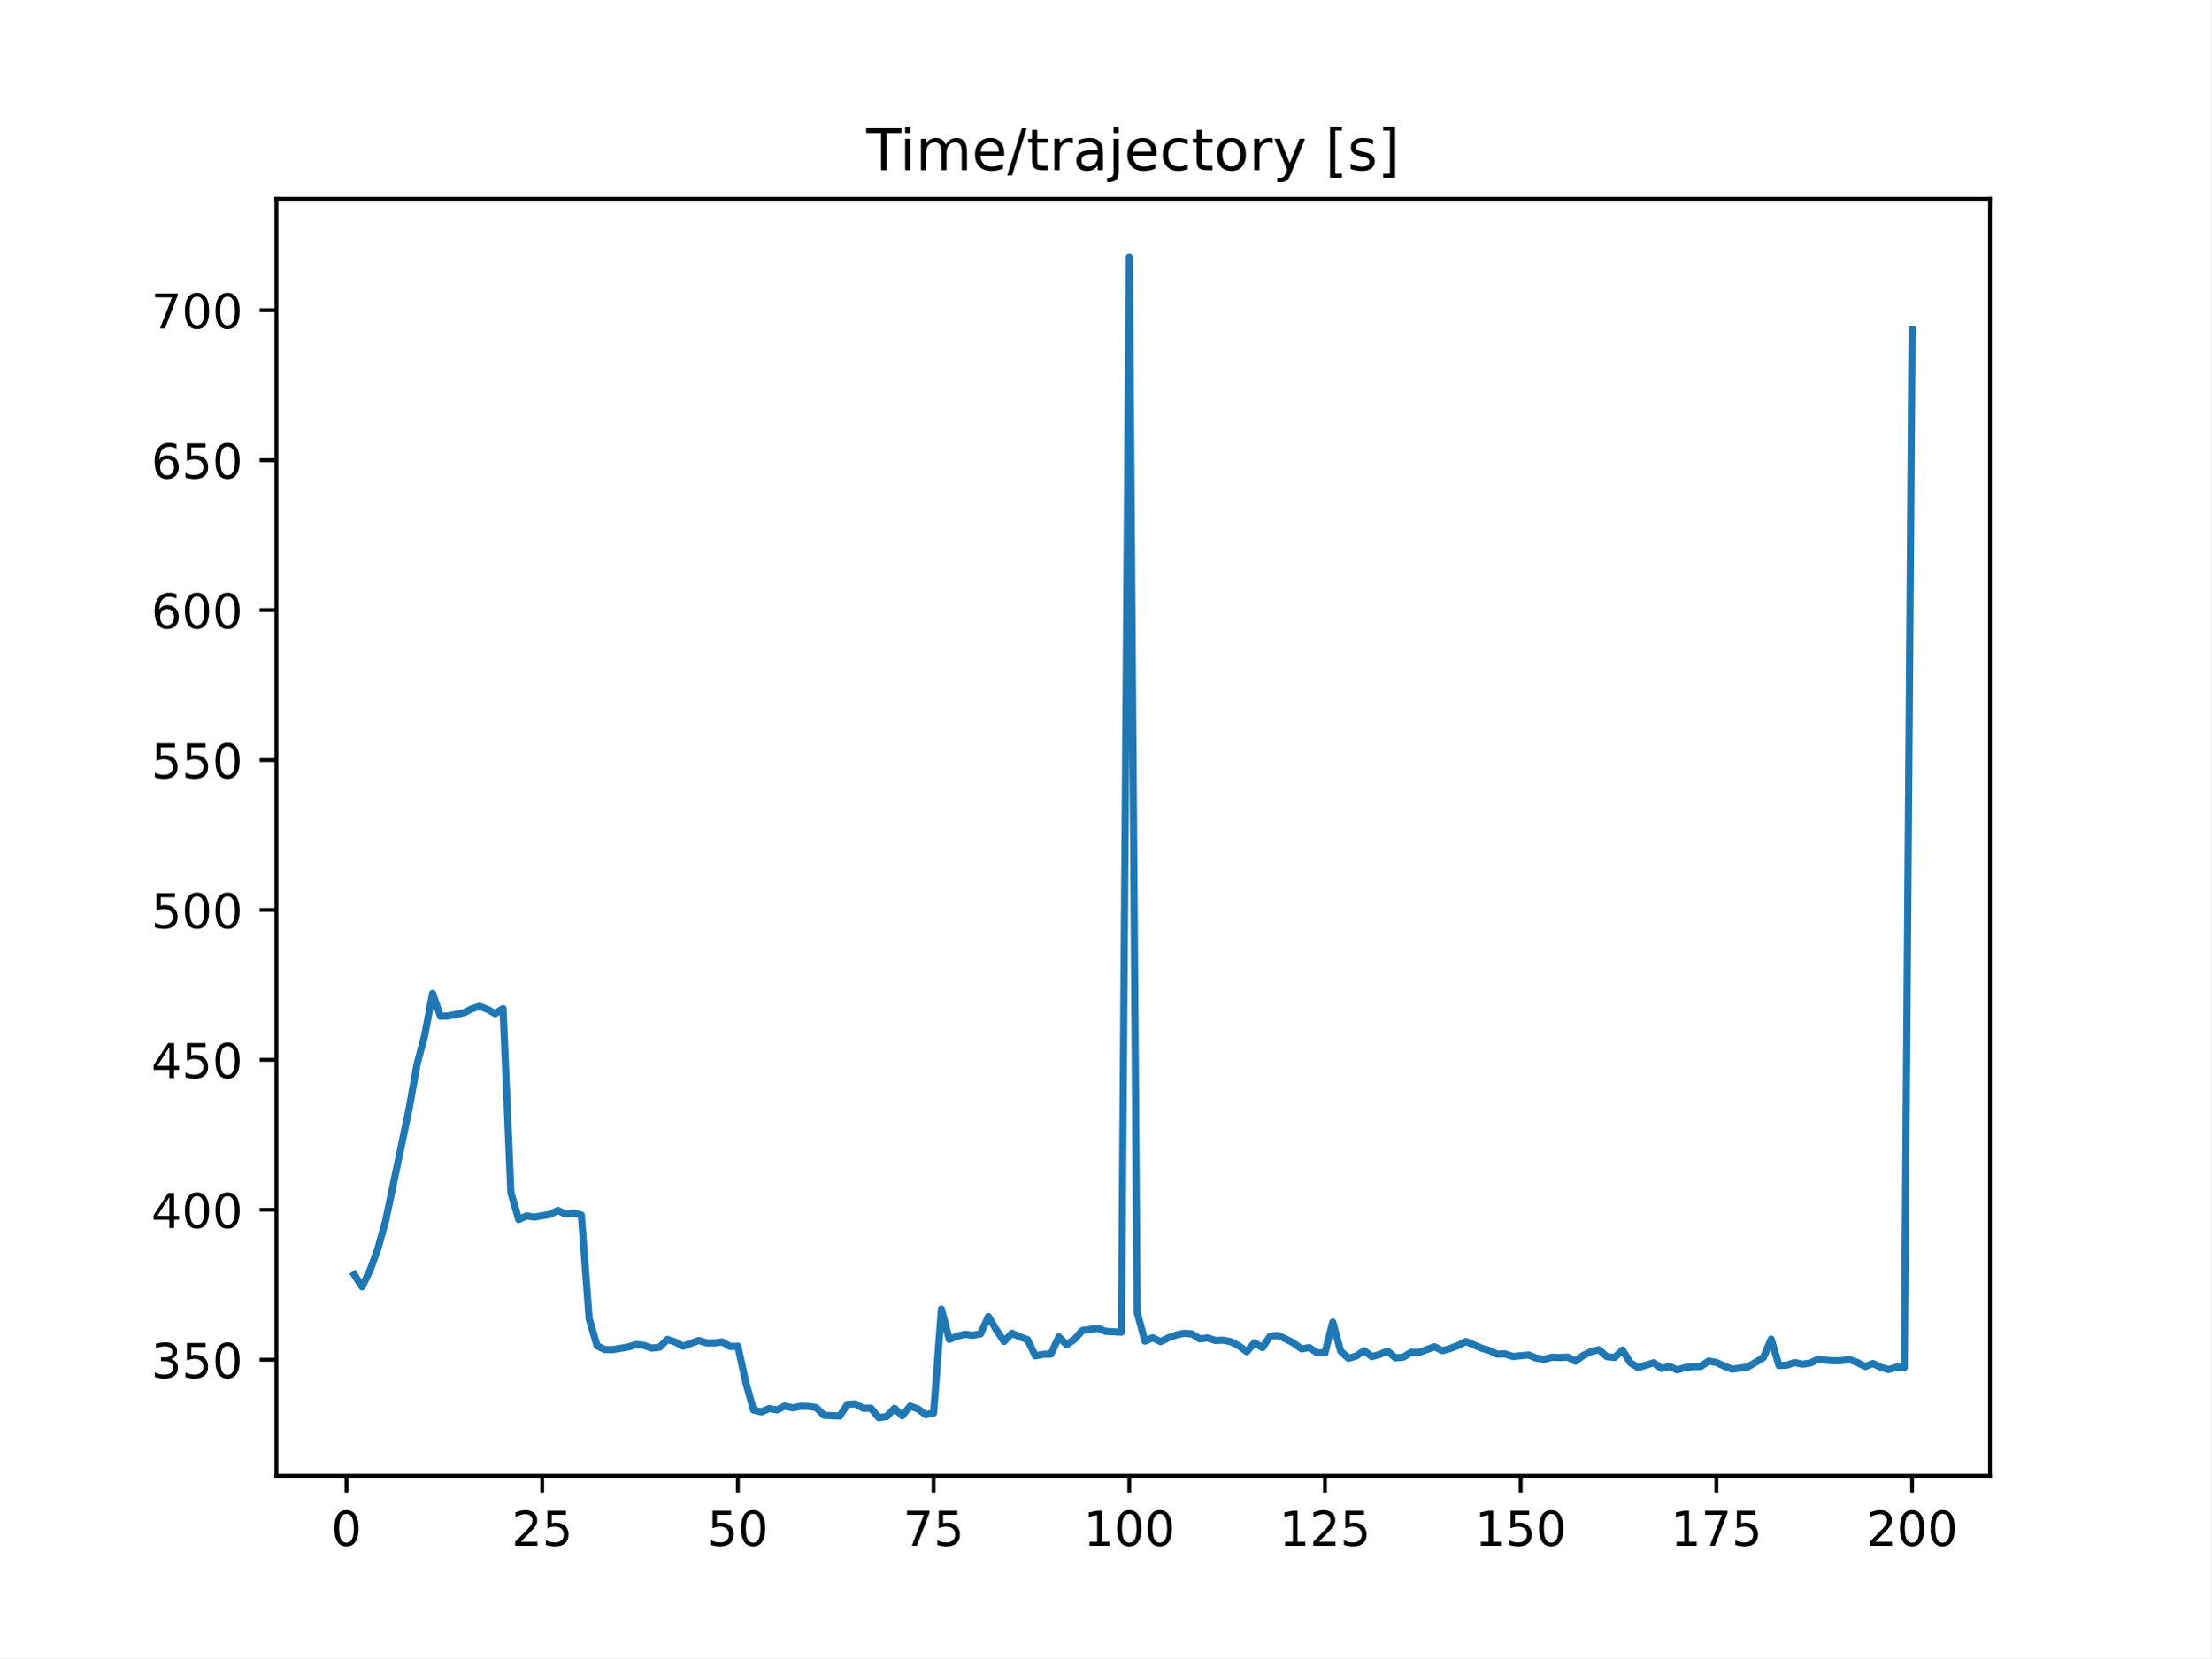
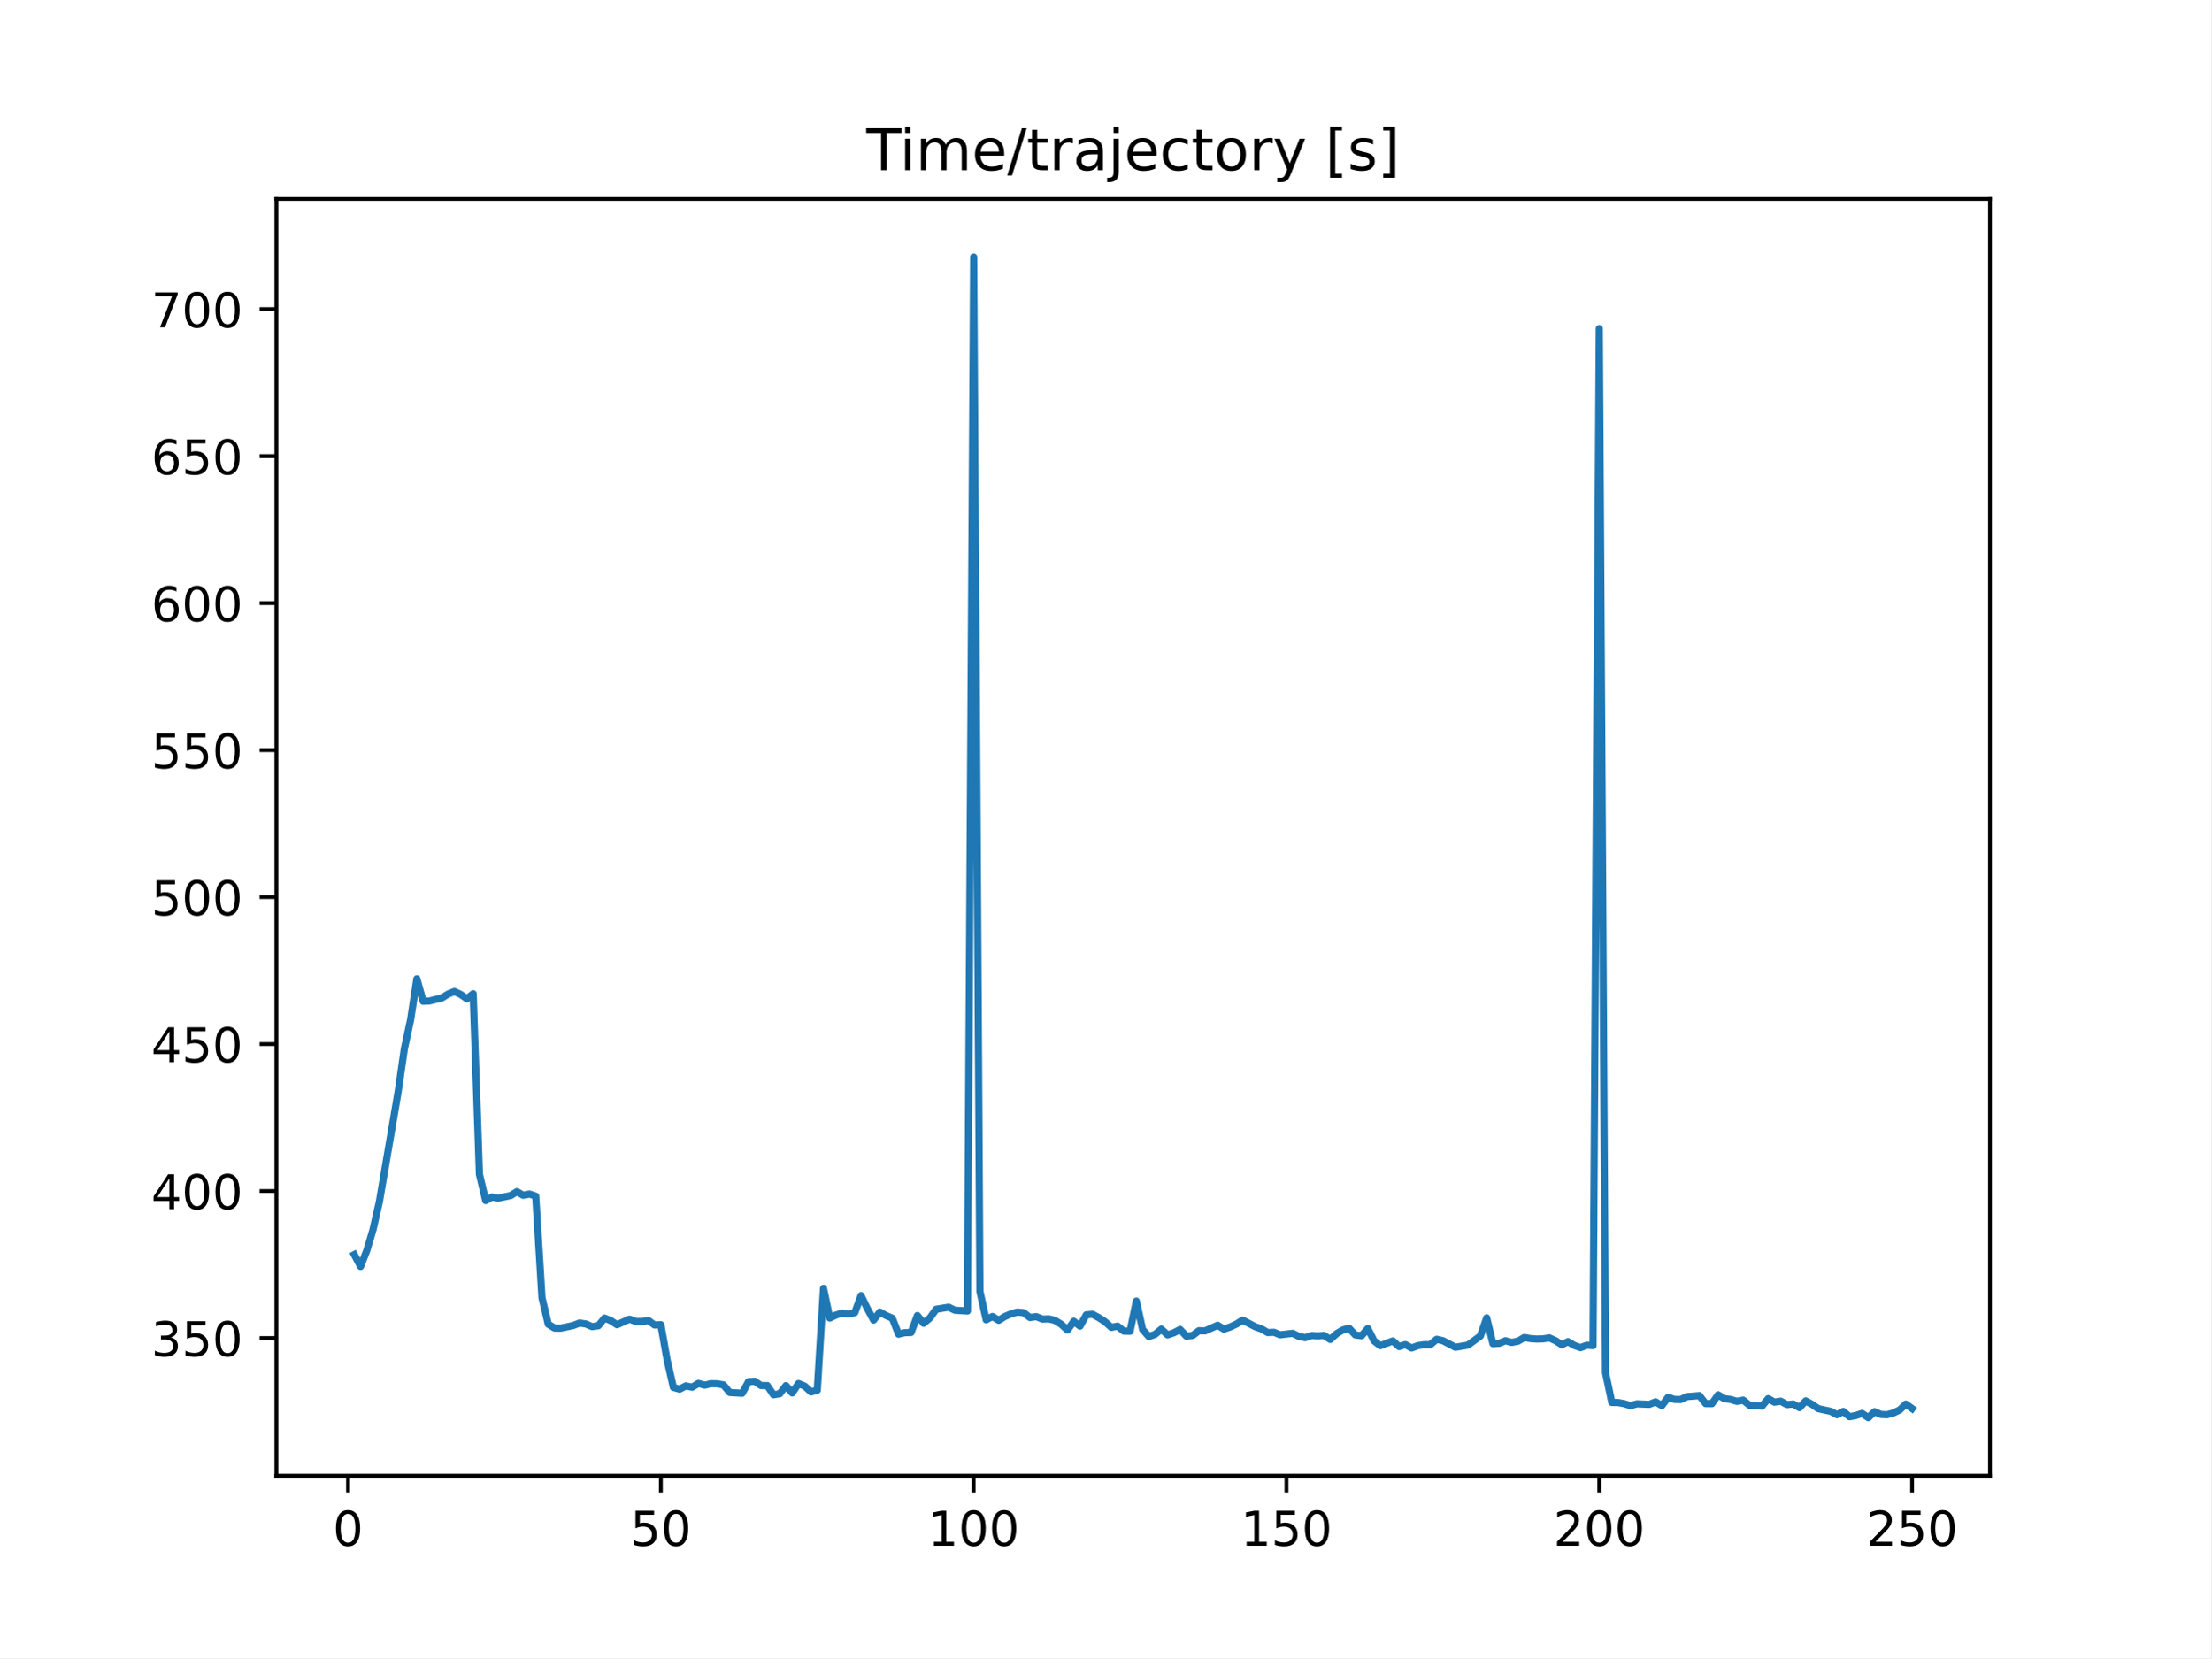
<svg xmlns="http://www.w3.org/2000/svg" xmlns:xlink="http://www.w3.org/1999/xlink" height="345.6pt" version="1.1" viewBox="0 0 460.8 345.6" width="460.8pt">
  <defs>
    <style type="text/css">
*{stroke-linecap:butt;stroke-linejoin:round;}
  </style>
  </defs>
  <g id="figure_1">
    <g id="patch_1">
      <path d="M 0 345.6  L 460.8 345.6  L 460.8 0  L 0 0  z " style="fill:#ffffff;" />
    </g>
    <g id="axes_1">
      <g id="patch_2">
        <path d="M 57.6 307.584  L 414.72 307.584  L 414.72 41.472  L 57.6 41.472  z " style="fill:#ffffff;" />
      </g>
      <g id="matplotlib.axis_1">
        <g id="xtick_1">
          <g id="line2d_1">
            <defs>
-               <path d="M 0 0  L 0 3.5  " id="m990722ac92" style="stroke:#000000;stroke-width:0.8;" />
-             </defs>
-             <g>
-               <use style="stroke:#000000;stroke-width:0.8;" x="72.201" xlink:href="#m990722ac92" y="307.584" />
+               <path d="M 0 0  L 0 3.5  " id="m560fe576ce" style="stroke:#000000;stroke-width:0.8;" />
+             </defs>
+             <g>
+               <use style="stroke:#000000;stroke-width:0.8;" x="72.529" xlink:href="#m560fe576ce" y="307.584" />
            </g>
          </g>
          <g id="text_1">
            <defs>
              <path d="M 31.781 66.406  Q 24.172 66.406 20.328 58.906  Q 16.5 51.422 16.5 36.375  Q 16.5 21.391 20.328 13.891  Q 24.172 6.391 31.781 6.391  Q 39.453 6.391 43.281 13.891  Q 47.125 21.391 47.125 36.375  Q 47.125 51.422 43.281 58.906  Q 39.453 66.406 31.781 66.406  z M 31.781 74.219  Q 44.047 74.219 50.516 64.516  Q 56.984 54.828 56.984 36.375  Q 56.984 17.969 50.516 8.266  Q 44.047 -1.422 31.781 -1.422  Q 19.531 -1.422 13.062 8.266  Q 6.594 17.969 6.594 36.375  Q 6.594 54.828 13.062 64.516  Q 19.531 74.219 31.781 74.219  z " id="DejaVuSans-48" />
            </defs>
-             <g transform="translate(69.02005 322.1824)scale(0.1 -0.1)">
+             <g transform="translate(69.34764 322.1824)scale(0.1 -0.1)">
              <use xlink:href="#DejaVuSans-48" />
            </g>
          </g>
        </g>
        <g id="xtick_2">
          <g id="line2d_2">
            <g>
-               <use style="stroke:#000000;stroke-width:0.8;" x="112.987" xlink:href="#m990722ac92" y="307.584" />
+               <use style="stroke:#000000;stroke-width:0.8;" x="137.721" xlink:href="#m560fe576ce" y="307.584" />
            </g>
          </g>
          <g id="text_2">
            <defs>
-               <path d="M 19.188 8.297  L 53.609 8.297  L 53.609 0  L 7.328 0  L 7.328 8.297  Q 12.938 14.109 22.625 23.891  Q 32.328 33.688 34.812 36.531  Q 39.547 41.844 41.422 45.531  Q 43.312 49.219 43.312 52.781  Q 43.312 58.594 39.234 62.25  Q 35.156 65.922 28.609 65.922  Q 23.969 65.922 18.812 64.312  Q 13.672 62.703 7.812 59.422  L 7.812 69.391  Q 13.766 71.781 18.938 73  Q 24.125 74.219 28.422 74.219  Q 39.75 74.219 46.484 68.547  Q 53.219 62.891 53.219 53.422  Q 53.219 48.922 51.531 44.891  Q 49.859 40.875 45.406 35.406  Q 44.188 33.984 37.641 27.219  Q 31.109 20.453 19.188 8.297  z " id="DejaVuSans-50" />
              <path d="M 10.797 72.906  L 49.516 72.906  L 49.516 64.594  L 19.828 64.594  L 19.828 46.734  Q 21.969 47.469 24.109 47.828  Q 26.266 48.188 28.422 48.188  Q 40.625 48.188 47.75 41.5  Q 54.891 34.812 54.891 23.391  Q 54.891 11.625 47.562 5.094  Q 40.234 -1.422 26.906 -1.422  Q 22.312 -1.422 17.547 -0.641  Q 12.797 0.141 7.719 1.703  L 7.719 11.625  Q 12.109 9.234 16.797 8.062  Q 21.484 6.891 26.703 6.891  Q 35.156 6.891 40.078 11.328  Q 45.016 15.766 45.016 23.391  Q 45.016 31 40.078 35.438  Q 35.156 39.891 26.703 39.891  Q 22.75 39.891 18.812 39.016  Q 14.891 38.141 10.797 36.281  z " id="DejaVuSans-53" />
            </defs>
-             <g transform="translate(106.6245 322.1824)scale(0.1 -0.1)">
-               <use xlink:href="#DejaVuSans-50" />
-               <use x="63.623" xlink:href="#DejaVuSans-53" />
+             <g transform="translate(131.3581 322.1824)scale(0.1 -0.1)">
+               <use xlink:href="#DejaVuSans-53" />
+               <use x="63.623" xlink:href="#DejaVuSans-48" />
            </g>
          </g>
        </g>
        <g id="xtick_3">
          <g id="line2d_3">
            <g>
-               <use style="stroke:#000000;stroke-width:0.8;" x="153.773" xlink:href="#m990722ac92" y="307.584" />
+               <use style="stroke:#000000;stroke-width:0.8;" x="202.912" xlink:href="#m560fe576ce" y="307.584" />
            </g>
          </g>
          <g id="text_3">
-             <g transform="translate(147.4103 322.1824)scale(0.1 -0.1)">
-               <use xlink:href="#DejaVuSans-53" />
-               <use x="63.623" xlink:href="#DejaVuSans-48" />
+             <defs>
+               <path d="M 12.406 8.297  L 28.516 8.297  L 28.516 63.922  L 10.984 60.406  L 10.984 69.391  L 28.422 72.906  L 38.281 72.906  L 38.281 8.297  L 54.391 8.297  L 54.391 0  L 12.406 0  z " id="DejaVuSans-49" />
+             </defs>
+             <g transform="translate(193.3685 322.1824)scale(0.1 -0.1)">
+               <use xlink:href="#DejaVuSans-49" />
+               <use x="63.623" xlink:href="#DejaVuSans-48" />
+               <use x="127.246" xlink:href="#DejaVuSans-48" />
            </g>
          </g>
        </g>
        <g id="xtick_4">
          <g id="line2d_4">
            <g>
-               <use style="stroke:#000000;stroke-width:0.8;" x="194.559" xlink:href="#m990722ac92" y="307.584" />
+               <use style="stroke:#000000;stroke-width:0.8;" x="268.104" xlink:href="#m560fe576ce" y="307.584" />
            </g>
          </g>
          <g id="text_4">
-             <defs>
-               <path d="M 8.203 72.906  L 55.078 72.906  L 55.078 68.703  L 28.609 0  L 18.312 0  L 43.219 64.594  L 8.203 64.594  z " id="DejaVuSans-55" />
-             </defs>
-             <g transform="translate(188.196 322.1824)scale(0.1 -0.1)">
-               <use xlink:href="#DejaVuSans-55" />
-               <use x="63.623" xlink:href="#DejaVuSans-53" />
+             <g transform="translate(258.5602 322.1824)scale(0.1 -0.1)">
+               <use xlink:href="#DejaVuSans-49" />
+               <use x="63.623" xlink:href="#DejaVuSans-53" />
+               <use x="127.246" xlink:href="#DejaVuSans-48" />
            </g>
          </g>
        </g>
        <g id="xtick_5">
          <g id="line2d_5">
            <g>
-               <use style="stroke:#000000;stroke-width:0.8;" x="235.344" xlink:href="#m990722ac92" y="307.584" />
+               <use style="stroke:#000000;stroke-width:0.8;" x="333.296" xlink:href="#m560fe576ce" y="307.584" />
            </g>
          </g>
          <g id="text_5">
            <defs>
-               <path d="M 12.406 8.297  L 28.516 8.297  L 28.516 63.922  L 10.984 60.406  L 10.984 69.391  L 28.422 72.906  L 38.281 72.906  L 38.281 8.297  L 54.391 8.297  L 54.391 0  L 12.406 0  z " id="DejaVuSans-49" />
-             </defs>
-             <g transform="translate(225.8005 322.1824)scale(0.1 -0.1)">
-               <use xlink:href="#DejaVuSans-49" />
+               <path d="M 19.188 8.297  L 53.609 8.297  L 53.609 0  L 7.328 0  L 7.328 8.297  Q 12.938 14.109 22.625 23.891  Q 32.328 33.688 34.812 36.531  Q 39.547 41.844 41.422 45.531  Q 43.312 49.219 43.312 52.781  Q 43.312 58.594 39.234 62.25  Q 35.156 65.922 28.609 65.922  Q 23.969 65.922 18.812 64.312  Q 13.672 62.703 7.812 59.422  L 7.812 69.391  Q 13.766 71.781 18.938 73  Q 24.125 74.219 28.422 74.219  Q 39.75 74.219 46.484 68.547  Q 53.219 62.891 53.219 53.422  Q 53.219 48.922 51.531 44.891  Q 49.859 40.875 45.406 35.406  Q 44.188 33.984 37.641 27.219  Q 31.109 20.453 19.188 8.297  z " id="DejaVuSans-50" />
+             </defs>
+             <g transform="translate(323.7518 322.1824)scale(0.1 -0.1)">
+               <use xlink:href="#DejaVuSans-50" />
              <use x="63.623" xlink:href="#DejaVuSans-48" />
              <use x="127.246" xlink:href="#DejaVuSans-48" />
            </g>
          </g>
        </g>
        <g id="xtick_6">
          <g id="line2d_6">
            <g>
-               <use style="stroke:#000000;stroke-width:0.8;" x="276.13" xlink:href="#m990722ac92" y="307.584" />
+               <use style="stroke:#000000;stroke-width:0.8;" x="398.487" xlink:href="#m560fe576ce" y="307.584" />
            </g>
          </g>
          <g id="text_6">
-             <g transform="translate(266.5863 322.1824)scale(0.1 -0.1)">
-               <use xlink:href="#DejaVuSans-49" />
-               <use x="63.623" xlink:href="#DejaVuSans-50" />
-               <use x="127.246" xlink:href="#DejaVuSans-53" />
-             </g>
-           </g>
-         </g>
-         <g id="xtick_7">
-           <g id="line2d_7">
-             <g>
-               <use style="stroke:#000000;stroke-width:0.8;" x="316.916" xlink:href="#m990722ac92" y="307.584" />
-             </g>
-           </g>
-           <g id="text_7">
-             <g transform="translate(307.372 322.1824)scale(0.1 -0.1)">
-               <use xlink:href="#DejaVuSans-49" />
-               <use x="63.623" xlink:href="#DejaVuSans-53" />
-               <use x="127.246" xlink:href="#DejaVuSans-48" />
-             </g>
-           </g>
-         </g>
-         <g id="xtick_8">
-           <g id="line2d_8">
-             <g>
-               <use style="stroke:#000000;stroke-width:0.8;" x="357.702" xlink:href="#m990722ac92" y="307.584" />
-             </g>
-           </g>
-           <g id="text_8">
-             <g transform="translate(348.1578 322.1824)scale(0.1 -0.1)">
-               <use xlink:href="#DejaVuSans-49" />
-               <use x="63.623" xlink:href="#DejaVuSans-55" />
-               <use x="127.246" xlink:href="#DejaVuSans-53" />
-             </g>
-           </g>
-         </g>
-         <g id="xtick_9">
-           <g id="line2d_9">
-             <g>
-               <use style="stroke:#000000;stroke-width:0.8;" x="398.487" xlink:href="#m990722ac92" y="307.584" />
-             </g>
-           </g>
-           <g id="text_9">
            <g transform="translate(388.9435 322.1824)scale(0.1 -0.1)">
              <use xlink:href="#DejaVuSans-50" />
-               <use x="63.623" xlink:href="#DejaVuSans-48" />
+               <use x="63.623" xlink:href="#DejaVuSans-53" />
              <use x="127.246" xlink:href="#DejaVuSans-48" />
            </g>
          </g>
        </g>
      </g>
      <g id="matplotlib.axis_2">
        <g id="ytick_1">
+           <g id="line2d_7">
+             <defs>
+               <path d="M 0 0  L -3.5 0  " id="m80a8a4e321" style="stroke:#000000;stroke-width:0.8;" />
+             </defs>
+             <g>
+               <use style="stroke:#000000;stroke-width:0.8;" x="57.6" xlink:href="#m80a8a4e321" y="278.881" />
+             </g>
+           </g>
+           <g id="text_7">
+             <defs>
+               <path d="M 40.578 39.312  Q 47.656 37.797 51.625 33  Q 55.609 28.219 55.609 21.188  Q 55.609 10.406 48.188 4.484  Q 40.766 -1.422 27.094 -1.422  Q 22.516 -1.422 17.656 -0.516  Q 12.797 0.391 7.625 2.203  L 7.625 11.719  Q 11.719 9.328 16.594 8.109  Q 21.484 6.891 26.812 6.891  Q 36.078 6.891 40.938 10.547  Q 45.797 14.203 45.797 21.188  Q 45.797 27.641 41.281 31.266  Q 36.766 34.906 28.719 34.906  L 20.219 34.906  L 20.219 43.016  L 29.109 43.016  Q 36.375 43.016 40.234 45.922  Q 44.094 48.828 44.094 54.297  Q 44.094 59.906 40.109 62.906  Q 36.141 65.922 28.719 65.922  Q 24.656 65.922 20.016 65.031  Q 15.375 64.156 9.812 62.312  L 9.812 71.094  Q 15.438 72.656 20.344 73.438  Q 25.25 74.219 29.594 74.219  Q 40.828 74.219 47.359 69.109  Q 53.906 64.016 53.906 55.328  Q 53.906 49.266 50.438 45.094  Q 46.969 40.922 40.578 39.312  z " id="DejaVuSans-51" />
+             </defs>
+             <g transform="translate(31.5125 282.6807)scale(0.1 -0.1)">
+               <use xlink:href="#DejaVuSans-51" />
+               <use x="63.623" xlink:href="#DejaVuSans-53" />
+               <use x="127.246" xlink:href="#DejaVuSans-48" />
+             </g>
+           </g>
+         </g>
+         <g id="ytick_2">
+           <g id="line2d_8">
+             <g>
+               <use style="stroke:#000000;stroke-width:0.8;" x="57.6" xlink:href="#m80a8a4e321" y="248.247" />
+             </g>
+           </g>
+           <g id="text_8">
+             <defs>
+               <path d="M 37.797 64.312  L 12.891 25.391  L 37.797 25.391  z M 35.203 72.906  L 47.609 72.906  L 47.609 25.391  L 58.016 25.391  L 58.016 17.188  L 47.609 17.188  L 47.609 0  L 37.797 0  L 37.797 17.188  L 4.891 17.188  L 4.891 26.703  z " id="DejaVuSans-52" />
+             </defs>
+             <g transform="translate(31.5125 252.0459)scale(0.1 -0.1)">
+               <use xlink:href="#DejaVuSans-52" />
+               <use x="63.623" xlink:href="#DejaVuSans-48" />
+               <use x="127.246" xlink:href="#DejaVuSans-48" />
+             </g>
+           </g>
+         </g>
+         <g id="ytick_3">
+           <g id="line2d_9">
+             <g>
+               <use style="stroke:#000000;stroke-width:0.8;" x="57.6" xlink:href="#m80a8a4e321" y="217.612" />
+             </g>
+           </g>
+           <g id="text_9">
+             <g transform="translate(31.5125 221.411)scale(0.1 -0.1)">
+               <use xlink:href="#DejaVuSans-52" />
+               <use x="63.623" xlink:href="#DejaVuSans-53" />
+               <use x="127.246" xlink:href="#DejaVuSans-48" />
+             </g>
+           </g>
+         </g>
+         <g id="ytick_4">
          <g id="line2d_10">
-             <defs>
-               <path d="M 0 0  L -3.5 0  " id="m3937e2db6e" style="stroke:#000000;stroke-width:0.8;" />
-             </defs>
-             <g>
-               <use style="stroke:#000000;stroke-width:0.8;" x="57.6" xlink:href="#m3937e2db6e" y="283.411" />
+             <g>
+               <use style="stroke:#000000;stroke-width:0.8;" x="57.6" xlink:href="#m80a8a4e321" y="186.977" />
            </g>
          </g>
          <g id="text_10">
-             <defs>
-               <path d="M 40.578 39.312  Q 47.656 37.797 51.625 33  Q 55.609 28.219 55.609 21.188  Q 55.609 10.406 48.188 4.484  Q 40.766 -1.422 27.094 -1.422  Q 22.516 -1.422 17.656 -0.516  Q 12.797 0.391 7.625 2.203  L 7.625 11.719  Q 11.719 9.328 16.594 8.109  Q 21.484 6.891 26.812 6.891  Q 36.078 6.891 40.938 10.547  Q 45.797 14.203 45.797 21.188  Q 45.797 27.641 41.281 31.266  Q 36.766 34.906 28.719 34.906  L 20.219 34.906  L 20.219 43.016  L 29.109 43.016  Q 36.375 43.016 40.234 45.922  Q 44.094 48.828 44.094 54.297  Q 44.094 59.906 40.109 62.906  Q 36.141 65.922 28.719 65.922  Q 24.656 65.922 20.016 65.031  Q 15.375 64.156 9.812 62.312  L 9.812 71.094  Q 15.438 72.656 20.344 73.438  Q 25.25 74.219 29.594 74.219  Q 40.828 74.219 47.359 69.109  Q 53.906 64.016 53.906 55.328  Q 53.906 49.266 50.438 45.094  Q 46.969 40.922 40.578 39.312  z " id="DejaVuSans-51" />
-             </defs>
-             <g transform="translate(31.5125 287.2098)scale(0.1 -0.1)">
-               <use xlink:href="#DejaVuSans-51" />
-               <use x="63.623" xlink:href="#DejaVuSans-53" />
-               <use x="127.246" xlink:href="#DejaVuSans-48" />
-             </g>
-           </g>
-         </g>
-         <g id="ytick_2">
+             <g transform="translate(31.5125 190.7762)scale(0.1 -0.1)">
+               <use xlink:href="#DejaVuSans-53" />
+               <use x="63.623" xlink:href="#DejaVuSans-48" />
+               <use x="127.246" xlink:href="#DejaVuSans-48" />
+             </g>
+           </g>
+         </g>
+         <g id="ytick_5">
          <g id="line2d_11">
            <g>
-               <use style="stroke:#000000;stroke-width:0.8;" x="57.6" xlink:href="#m3937e2db6e" y="252.16" />
+               <use style="stroke:#000000;stroke-width:0.8;" x="57.6" xlink:href="#m80a8a4e321" y="156.342" />
            </g>
          </g>
          <g id="text_11">
-             <defs>
-               <path d="M 37.797 64.312  L 12.891 25.391  L 37.797 25.391  z M 35.203 72.906  L 47.609 72.906  L 47.609 25.391  L 58.016 25.391  L 58.016 17.188  L 47.609 17.188  L 47.609 0  L 37.797 0  L 37.797 17.188  L 4.891 17.188  L 4.891 26.703  z " id="DejaVuSans-52" />
-             </defs>
-             <g transform="translate(31.5125 255.9591)scale(0.1 -0.1)">
-               <use xlink:href="#DejaVuSans-52" />
-               <use x="63.623" xlink:href="#DejaVuSans-48" />
-               <use x="127.246" xlink:href="#DejaVuSans-48" />
-             </g>
-           </g>
-         </g>
-         <g id="ytick_3">
+             <g transform="translate(31.5125 160.1413)scale(0.1 -0.1)">
+               <use xlink:href="#DejaVuSans-53" />
+               <use x="63.623" xlink:href="#DejaVuSans-53" />
+               <use x="127.246" xlink:href="#DejaVuSans-48" />
+             </g>
+           </g>
+         </g>
+         <g id="ytick_6">
          <g id="line2d_12">
            <g>
-               <use style="stroke:#000000;stroke-width:0.8;" x="57.6" xlink:href="#m3937e2db6e" y="220.909" />
+               <use style="stroke:#000000;stroke-width:0.8;" x="57.6" xlink:href="#m80a8a4e321" y="125.707" />
            </g>
          </g>
          <g id="text_12">
-             <g transform="translate(31.5125 224.7085)scale(0.1 -0.1)">
-               <use xlink:href="#DejaVuSans-52" />
-               <use x="63.623" xlink:href="#DejaVuSans-53" />
-               <use x="127.246" xlink:href="#DejaVuSans-48" />
-             </g>
-           </g>
-         </g>
-         <g id="ytick_4">
+             <defs>
+               <path d="M 33.016 40.375  Q 26.375 40.375 22.484 35.828  Q 18.609 31.297 18.609 23.391  Q 18.609 15.531 22.484 10.953  Q 26.375 6.391 33.016 6.391  Q 39.656 6.391 43.531 10.953  Q 47.406 15.531 47.406 23.391  Q 47.406 31.297 43.531 35.828  Q 39.656 40.375 33.016 40.375  z M 52.594 71.297  L 52.594 62.312  Q 48.875 64.062 45.094 64.984  Q 41.312 65.922 37.594 65.922  Q 27.828 65.922 22.672 59.328  Q 17.531 52.734 16.797 39.406  Q 19.672 43.656 24.016 45.922  Q 28.375 48.188 33.594 48.188  Q 44.578 48.188 50.953 41.516  Q 57.328 34.859 57.328 23.391  Q 57.328 12.156 50.688 5.359  Q 44.047 -1.422 33.016 -1.422  Q 20.359 -1.422 13.672 8.266  Q 6.984 17.969 6.984 36.375  Q 6.984 53.656 15.188 63.938  Q 23.391 74.219 37.203 74.219  Q 40.922 74.219 44.703 73.484  Q 48.484 72.75 52.594 71.297  z " id="DejaVuSans-54" />
+             </defs>
+             <g transform="translate(31.5125 129.5065)scale(0.1 -0.1)">
+               <use xlink:href="#DejaVuSans-54" />
+               <use x="63.623" xlink:href="#DejaVuSans-48" />
+               <use x="127.246" xlink:href="#DejaVuSans-48" />
+             </g>
+           </g>
+         </g>
+         <g id="ytick_7">
          <g id="line2d_13">
            <g>
-               <use style="stroke:#000000;stroke-width:0.8;" x="57.6" xlink:href="#m3937e2db6e" y="189.659" />
+               <use style="stroke:#000000;stroke-width:0.8;" x="57.6" xlink:href="#m80a8a4e321" y="95.072" />
            </g>
          </g>
          <g id="text_13">
-             <g transform="translate(31.5125 193.4579)scale(0.1 -0.1)">
-               <use xlink:href="#DejaVuSans-53" />
-               <use x="63.623" xlink:href="#DejaVuSans-48" />
-               <use x="127.246" xlink:href="#DejaVuSans-48" />
-             </g>
-           </g>
-         </g>
-         <g id="ytick_5">
+             <g transform="translate(31.5125 98.87167)scale(0.1 -0.1)">
+               <use xlink:href="#DejaVuSans-54" />
+               <use x="63.623" xlink:href="#DejaVuSans-53" />
+               <use x="127.246" xlink:href="#DejaVuSans-48" />
+             </g>
+           </g>
+         </g>
+         <g id="ytick_8">
          <g id="line2d_14">
            <g>
-               <use style="stroke:#000000;stroke-width:0.8;" x="57.6" xlink:href="#m3937e2db6e" y="158.408" />
+               <use style="stroke:#000000;stroke-width:0.8;" x="57.6" xlink:href="#m80a8a4e321" y="64.438" />
            </g>
          </g>
          <g id="text_14">
-             <g transform="translate(31.5125 162.2072)scale(0.1 -0.1)">
-               <use xlink:href="#DejaVuSans-53" />
-               <use x="63.623" xlink:href="#DejaVuSans-53" />
-               <use x="127.246" xlink:href="#DejaVuSans-48" />
-             </g>
-           </g>
-         </g>
-         <g id="ytick_6">
-           <g id="line2d_15">
-             <g>
-               <use style="stroke:#000000;stroke-width:0.8;" x="57.6" xlink:href="#m3937e2db6e" y="127.157" />
-             </g>
-           </g>
-           <g id="text_15">
-             <defs>
-               <path d="M 33.016 40.375  Q 26.375 40.375 22.484 35.828  Q 18.609 31.297 18.609 23.391  Q 18.609 15.531 22.484 10.953  Q 26.375 6.391 33.016 6.391  Q 39.656 6.391 43.531 10.953  Q 47.406 15.531 47.406 23.391  Q 47.406 31.297 43.531 35.828  Q 39.656 40.375 33.016 40.375  z M 52.594 71.297  L 52.594 62.312  Q 48.875 64.062 45.094 64.984  Q 41.312 65.922 37.594 65.922  Q 27.828 65.922 22.672 59.328  Q 17.531 52.734 16.797 39.406  Q 19.672 43.656 24.016 45.922  Q 28.375 48.188 33.594 48.188  Q 44.578 48.188 50.953 41.516  Q 57.328 34.859 57.328 23.391  Q 57.328 12.156 50.688 5.359  Q 44.047 -1.422 33.016 -1.422  Q 20.359 -1.422 13.672 8.266  Q 6.984 17.969 6.984 36.375  Q 6.984 53.656 15.188 63.938  Q 23.391 74.219 37.203 74.219  Q 40.922 74.219 44.703 73.484  Q 48.484 72.75 52.594 71.297  z " id="DejaVuSans-54" />
-             </defs>
-             <g transform="translate(31.5125 130.9566)scale(0.1 -0.1)">
-               <use xlink:href="#DejaVuSans-54" />
-               <use x="63.623" xlink:href="#DejaVuSans-48" />
-               <use x="127.246" xlink:href="#DejaVuSans-48" />
-             </g>
-           </g>
-         </g>
-         <g id="ytick_7">
-           <g id="line2d_16">
-             <g>
-               <use style="stroke:#000000;stroke-width:0.8;" x="57.6" xlink:href="#m3937e2db6e" y="95.907" />
-             </g>
-           </g>
-           <g id="text_16">
-             <g transform="translate(31.5125 99.70596)scale(0.1 -0.1)">
-               <use xlink:href="#DejaVuSans-54" />
-               <use x="63.623" xlink:href="#DejaVuSans-53" />
-               <use x="127.246" xlink:href="#DejaVuSans-48" />
-             </g>
-           </g>
-         </g>
-         <g id="ytick_8">
-           <g id="line2d_17">
-             <g>
-               <use style="stroke:#000000;stroke-width:0.8;" x="57.6" xlink:href="#m3937e2db6e" y="64.656" />
-             </g>
-           </g>
-           <g id="text_17">
-             <g transform="translate(31.5125 68.45533)scale(0.1 -0.1)">
+             <defs>
+               <path d="M 8.203 72.906  L 55.078 72.906  L 55.078 68.703  L 28.609 0  L 18.312 0  L 43.219 64.594  L 8.203 64.594  z " id="DejaVuSans-55" />
+             </defs>
+             <g transform="translate(31.5125 68.23683)scale(0.1 -0.1)">
              <use xlink:href="#DejaVuSans-55" />
              <use x="63.623" xlink:href="#DejaVuSans-48" />
              <use x="127.246" xlink:href="#DejaVuSans-48" />
            </g>
          </g>
        </g>
      </g>
-       <g id="line2d_18">
-         <path clip-path="url(#pb614d83815)" d="M 73.833 265.688  L 75.464 268.208  L 77.096 264.791  L 78.727 260.328  L 80.358 254.473  L 85.253 231.082  L 86.884 221.921  L 88.516 215.727  L 90.147 207.044  L 91.778 211.813  L 93.41 211.757  L 96.673 211.103  L 98.304 210.279  L 99.936 209.735  L 101.567 210.362  L 103.198 211.283  L 104.83 210.21  L 106.461 248.593  L 108.093 254.198  L 109.724 253.437  L 111.356 253.682  L 114.618 253.12  L 116.25 252.293  L 117.881 253.067  L 119.513 252.802  L 121.144 253.251  L 122.776 274.862  L 124.407 280.473  L 126.038 281.292  L 127.67 281.313  L 130.933 280.751  L 132.564 280.229  L 134.196 280.422  L 135.827 280.991  L 137.458 280.81  L 139.09 279.18  L 140.721 279.723  L 142.353 280.589  L 145.616 279.405  L 147.247 279.907  L 148.879 279.915  L 150.51 279.693  L 152.141 280.65  L 153.773 280.587  L 155.404 288.086  L 157.036 293.914  L 158.667 294.295  L 160.299 293.591  L 161.93 293.878  L 163.561 293.063  L 165.193 293.447  L 166.824 293.129  L 168.456 293.149  L 170.087 293.383  L 171.719 294.998  L 174.981 295.166  L 176.613 292.702  L 178.244 292.613  L 179.876 293.523  L 181.507 293.52  L 183.139 295.488  L 184.77 295.265  L 186.401 293.534  L 188.033 295.101  L 189.664 293.091  L 191.296 293.655  L 192.927 294.88  L 194.559 294.532  L 196.19 272.856  L 197.821 279.168  L 199.453 278.528  L 201.084 278.108  L 202.716 278.324  L 204.347 278.021  L 205.979 274.405  L 207.61 277.14  L 209.241 279.605  L 210.873 277.897  L 212.504 278.634  L 214.136 279.212  L 215.767 282.602  L 217.399 282.279  L 219.03 282.232  L 220.661 278.636  L 222.293 280.285  L 223.924 279.156  L 225.556 277.307  L 228.819 276.87  L 230.45 277.504  L 233.713 277.675  L 235.344 53.568  L 236.976 273.504  L 238.607 279.544  L 240.239 278.834  L 241.87 279.646  L 243.501 278.835  L 245.133 278.263  L 246.764 277.897  L 248.396 278.033  L 250.027 279.063  L 251.659 278.868  L 253.29 279.397  L 254.921 279.341  L 256.553 279.674  L 258.184 280.504  L 259.816 281.73  L 261.447 279.859  L 263.079 280.893  L 264.71 278.483  L 266.341 278.37  L 267.973 279.087  L 269.604 279.954  L 271.236 281.148  L 272.867 280.89  L 274.499 281.955  L 276.13 281.982  L 277.761 275.565  L 279.393 281.601  L 281.024 283.112  L 282.656 282.624  L 284.287 281.524  L 285.919 282.756  L 287.55 282.299  L 289.181 281.596  L 290.813 283.026  L 292.444 282.879  L 294.076 281.862  L 295.707 281.897  L 298.97 280.704  L 300.601 281.53  L 302.233 281.071  L 303.864 280.444  L 305.496 279.608  L 308.759 281.009  L 310.39 281.478  L 312.021 282.252  L 313.653 282.191  L 315.284 282.736  L 318.547 282.417  L 320.179 283.082  L 321.81 283.347  L 323.441 282.889  L 325.073 282.963  L 326.704 282.867  L 328.336 283.716  L 329.967 282.501  L 331.599 281.709  L 333.23 281.319  L 334.862 282.759  L 336.493 282.937  L 338.124 281.392  L 339.756 284.024  L 341.387 285.052  L 344.65 284.037  L 346.282 285.241  L 347.913 284.811  L 349.544 285.534  L 351.176 285.037  L 352.807 284.841  L 354.439 284.823  L 356.07 283.684  L 357.702 283.983  L 359.333 284.744  L 360.964 285.38  L 364.227 284.927  L 367.49 282.974  L 369.122 279.128  L 370.753 284.621  L 372.384 284.539  L 374.016 283.998  L 375.647 284.346  L 377.279 284.094  L 378.91 283.307  L 380.542 283.536  L 382.173 283.631  L 383.804 283.596  L 385.436 283.375  L 387.067 283.979  L 388.699 284.841  L 390.33 284.192  L 391.962 284.989  L 393.593 285.46  L 395.224 284.953  L 396.856 285.034  L 398.487 68.782  L 398.487 68.782  " style="fill:none;stroke:#1f77b4;stroke-linecap:square;stroke-width:1.5;" />
+       <g id="line2d_15">
+         <path clip-path="url(#p47345784f8)" d="M 73.833 261.508  L 75.137 263.978  L 76.44 260.629  L 77.744 256.253  L 79.048 250.514  L 82.96 227.584  L 84.263 218.604  L 85.567 212.532  L 86.871 204.019  L 88.175 208.694  L 89.479 208.64  L 92.086 207.999  L 93.39 207.191  L 94.694 206.657  L 95.998 207.272  L 97.302 208.175  L 98.606 207.124  L 99.909 244.75  L 101.213 250.245  L 102.517 249.499  L 103.821 249.739  L 106.429 249.188  L 107.732 248.377  L 109.036 249.136  L 110.34 248.876  L 111.644 249.316  L 112.948 270.501  L 114.252 276.002  L 115.555 276.804  L 116.859 276.826  L 119.467 276.274  L 120.771 275.762  L 122.075 275.951  L 123.378 276.509  L 124.682 276.332  L 125.986 274.734  L 127.29 275.267  L 128.594 276.115  L 131.201 274.955  L 132.505 275.447  L 133.809 275.455  L 135.113 275.237  L 136.417 276.175  L 137.721 276.114  L 139.024 283.465  L 140.328 289.178  L 141.632 289.552  L 142.936 288.861  L 144.24 289.142  L 145.544 288.343  L 146.847 288.72  L 148.151 288.408  L 149.455 288.428  L 150.759 288.658  L 152.063 290.241  L 154.67 290.406  L 155.974 287.99  L 157.278 287.902  L 158.582 288.795  L 159.886 288.791  L 161.19 290.721  L 162.493 290.503  L 163.797 288.805  L 165.101 290.341  L 166.405 288.371  L 167.709 288.924  L 169.013 290.125  L 170.316 289.783  L 171.62 268.535  L 172.924 274.723  L 174.228 274.095  L 175.532 273.684  L 176.836 273.895  L 178.139 273.598  L 179.443 270.054  L 180.747 272.735  L 182.051 275.151  L 183.355 273.477  L 184.659 274.199  L 185.962 274.766  L 187.266 278.089  L 188.57 277.772  L 189.874 277.727  L 191.178 274.201  L 192.482 275.818  L 193.785 274.711  L 195.089 272.898  L 197.697 272.469  L 199.001 273.092  L 201.608 273.259  L 202.912 53.568  L 204.216 269.17  L 205.52 275.091  L 206.824 274.395  L 208.128 275.191  L 209.431 274.396  L 210.735 273.835  L 212.039 273.477  L 213.343 273.61  L 214.647 274.62  L 215.951 274.429  L 217.254 274.947  L 218.558 274.892  L 219.862 275.218  L 221.166 276.032  L 222.47 277.234  L 223.774 275.4  L 225.077 276.413  L 226.381 274.051  L 227.685 273.94  L 228.989 274.644  L 230.293 275.493  L 231.597 276.664  L 232.9 276.411  L 234.204 277.454  L 235.508 277.481  L 236.812 271.19  L 238.116 277.107  L 239.42 278.588  L 240.723 278.11  L 242.027 277.032  L 243.331 278.24  L 244.635 277.792  L 245.939 277.102  L 247.243 278.504  L 248.546 278.36  L 249.85 277.363  L 251.154 277.398  L 253.762 276.228  L 255.066 277.038  L 256.369 276.588  L 257.673 275.973  L 258.977 275.154  L 261.585 276.527  L 262.889 276.987  L 264.192 277.746  L 265.496 277.686  L 266.8 278.221  L 269.408 277.908  L 270.712 278.559  L 272.015 278.819  L 273.319 278.37  L 274.623 278.443  L 275.927 278.348  L 277.231 279.181  L 278.535 277.99  L 279.838 277.213  L 281.142 276.831  L 282.446 278.242  L 283.75 278.417  L 285.054 276.903  L 286.358 279.482  L 287.661 280.491  L 290.269 279.495  L 291.573 280.676  L 292.877 280.255  L 294.181 280.963  L 295.484 280.476  L 296.788 280.284  L 298.092 280.266  L 299.396 279.149  L 300.7 279.443  L 303.307 280.812  L 305.915 280.368  L 308.523 278.453  L 309.827 274.684  L 311.13 280.068  L 312.434 279.988  L 313.738 279.457  L 315.042 279.799  L 316.346 279.552  L 317.65 278.78  L 318.953 279.005  L 320.257 279.098  L 321.561 279.063  L 322.865 278.846  L 324.169 279.439  L 325.473 280.284  L 326.776 279.647  L 328.08 280.429  L 329.384 280.891  L 330.688 280.393  L 331.992 280.473  L 333.296 68.483  L 334.599 286.133  L 335.903 292.319  L 337.207 292.34  L 338.511 292.58  L 339.815 292.998  L 341.119 292.609  L 343.726 292.718  L 345.03 292.195  L 346.334 292.983  L 347.638 291.238  L 348.942 291.689  L 350.245 291.715  L 351.549 291.107  L 354.157 290.894  L 355.461 292.558  L 356.765 292.574  L 358.068 290.732  L 359.372 291.545  L 360.676 291.697  L 361.98 292.09  L 363.284 291.831  L 364.588 292.896  L 367.195 293.095  L 368.499 291.526  L 369.803 292.261  L 371.107 292.053  L 372.411 292.775  L 373.714 292.643  L 375.018 293.405  L 376.322 291.995  L 377.626 292.712  L 378.93 293.614  L 381.537 294.174  L 382.841 294.875  L 384.145 294.191  L 385.449 295.29  L 386.753 295.044  L 388.057 294.6  L 389.36 295.488  L 390.664 294.241  L 391.968 294.822  L 393.272 294.874  L 394.576 294.518  L 395.88 293.886  L 397.183 292.66  L 398.487 293.584  L 398.487 293.584  " style="fill:none;stroke:#1f77b4;stroke-linecap:square;stroke-width:1.5;" />
      </g>
      <g id="patch_3">
        <path d="M 57.6 307.584  L 57.6 41.472  " style="fill:none;stroke:#000000;stroke-linecap:square;stroke-linejoin:miter;stroke-width:0.8;" />
      </g>
      <g id="patch_4">
        <path d="M 414.72 307.584  L 414.72 41.472  " style="fill:none;stroke:#000000;stroke-linecap:square;stroke-linejoin:miter;stroke-width:0.8;" />
      </g>
      <g id="patch_5">
        <path d="M 57.6 307.584  L 414.72 307.584  " style="fill:none;stroke:#000000;stroke-linecap:square;stroke-linejoin:miter;stroke-width:0.8;" />
      </g>
      <g id="patch_6">
        <path d="M 57.6 41.472  L 414.72 41.472  " style="fill:none;stroke:#000000;stroke-linecap:square;stroke-linejoin:miter;stroke-width:0.8;" />
      </g>
-       <g id="text_18">
+       <g id="text_15">
        <defs>
          <path d="M -0.297 72.906  L 61.375 72.906  L 61.375 64.594  L 35.5 64.594  L 35.5 0  L 25.594 0  L 25.594 64.594  L -0.297 64.594  z " id="DejaVuSans-84" />
          <path d="M 9.422 54.688  L 18.406 54.688  L 18.406 0  L 9.422 0  z M 9.422 75.984  L 18.406 75.984  L 18.406 64.594  L 9.422 64.594  z " id="DejaVuSans-105" />
          <path d="M 52 44.188  Q 55.375 50.25 60.062 53.125  Q 64.75 56 71.094 56  Q 79.641 56 84.281 50.016  Q 88.922 44.047 88.922 33.016  L 88.922 0  L 79.891 0  L 79.891 32.719  Q 79.891 40.578 77.094 44.375  Q 74.312 48.188 68.609 48.188  Q 61.625 48.188 57.562 43.547  Q 53.516 38.922 53.516 30.906  L 53.516 0  L 44.484 0  L 44.484 32.719  Q 44.484 40.625 41.703 44.406  Q 38.922 48.188 33.109 48.188  Q 26.219 48.188 22.156 43.531  Q 18.109 38.875 18.109 30.906  L 18.109 0  L 9.078 0  L 9.078 54.688  L 18.109 54.688  L 18.109 46.188  Q 21.188 51.219 25.484 53.609  Q 29.781 56 35.688 56  Q 41.656 56 45.828 52.969  Q 50 49.953 52 44.188  z " id="DejaVuSans-109" />
          <path d="M 56.203 29.594  L 56.203 25.203  L 14.891 25.203  Q 15.484 15.922 20.484 11.062  Q 25.484 6.203 34.422 6.203  Q 39.594 6.203 44.453 7.469  Q 49.312 8.734 54.109 11.281  L 54.109 2.781  Q 49.266 0.734 44.188 -0.344  Q 39.109 -1.422 33.891 -1.422  Q 20.797 -1.422 13.156 6.188  Q 5.516 13.812 5.516 26.812  Q 5.516 40.234 12.766 48.109  Q 20.016 56 32.328 56  Q 43.359 56 49.781 48.891  Q 56.203 41.797 56.203 29.594  z M 47.219 32.234  Q 47.125 39.594 43.094 43.984  Q 39.062 48.391 32.422 48.391  Q 24.906 48.391 20.391 44.141  Q 15.875 39.891 15.188 32.172  z " id="DejaVuSans-101" />
          <path d="M 25.391 72.906  L 33.688 72.906  L 8.297 -9.281  L 0 -9.281  z " id="DejaVuSans-47" />
          <path d="M 18.312 70.219  L 18.312 54.688  L 36.812 54.688  L 36.812 47.703  L 18.312 47.703  L 18.312 18.016  Q 18.312 11.328 20.141 9.422  Q 21.969 7.516 27.594 7.516  L 36.812 7.516  L 36.812 0  L 27.594 0  Q 17.188 0 13.234 3.875  Q 9.281 7.766 9.281 18.016  L 9.281 47.703  L 2.688 47.703  L 2.688 54.688  L 9.281 54.688  L 9.281 70.219  z " id="DejaVuSans-116" />
          <path d="M 41.109 46.297  Q 39.594 47.172 37.812 47.578  Q 36.031 48 33.891 48  Q 26.266 48 22.188 43.047  Q 18.109 38.094 18.109 28.812  L 18.109 0  L 9.078 0  L 9.078 54.688  L 18.109 54.688  L 18.109 46.188  Q 20.953 51.172 25.484 53.578  Q 30.031 56 36.531 56  Q 37.453 56 38.578 55.875  Q 39.703 55.766 41.062 55.516  z " id="DejaVuSans-114" />
          <path d="M 34.281 27.484  Q 23.391 27.484 19.188 25  Q 14.984 22.516 14.984 16.5  Q 14.984 11.719 18.141 8.906  Q 21.297 6.109 26.703 6.109  Q 34.188 6.109 38.703 11.406  Q 43.219 16.703 43.219 25.484  L 43.219 27.484  z M 52.203 31.203  L 52.203 0  L 43.219 0  L 43.219 8.297  Q 40.141 3.328 35.547 0.953  Q 30.953 -1.422 24.312 -1.422  Q 15.922 -1.422 10.953 3.297  Q 6 8.016 6 15.922  Q 6 25.141 12.172 29.828  Q 18.359 34.516 30.609 34.516  L 43.219 34.516  L 43.219 35.406  Q 43.219 41.609 39.141 45  Q 35.062 48.391 27.688 48.391  Q 23 48.391 18.547 47.266  Q 14.109 46.141 10.016 43.891  L 10.016 52.203  Q 14.938 54.109 19.578 55.047  Q 24.219 56 28.609 56  Q 40.484 56 46.344 49.844  Q 52.203 43.703 52.203 31.203  z " id="DejaVuSans-97" />
          <path d="M 9.422 54.688  L 18.406 54.688  L 18.406 -0.984  Q 18.406 -11.422 14.422 -16.109  Q 10.453 -20.797 1.609 -20.797  L -1.812 -20.797  L -1.812 -13.188  L 0.594 -13.188  Q 5.719 -13.188 7.562 -10.812  Q 9.422 -8.453 9.422 -0.984  z M 9.422 75.984  L 18.406 75.984  L 18.406 64.594  L 9.422 64.594  z " id="DejaVuSans-106" />
          <path d="M 48.781 52.594  L 48.781 44.188  Q 44.969 46.297 41.141 47.344  Q 37.312 48.391 33.406 48.391  Q 24.656 48.391 19.812 42.844  Q 14.984 37.312 14.984 27.297  Q 14.984 17.281 19.812 11.734  Q 24.656 6.203 33.406 6.203  Q 37.312 6.203 41.141 7.25  Q 44.969 8.297 48.781 10.406  L 48.781 2.094  Q 45.016 0.344 40.984 -0.531  Q 36.969 -1.422 32.422 -1.422  Q 20.062 -1.422 12.781 6.344  Q 5.516 14.109 5.516 27.297  Q 5.516 40.672 12.859 48.328  Q 20.219 56 33.016 56  Q 37.156 56 41.109 55.141  Q 45.062 54.297 48.781 52.594  z " id="DejaVuSans-99" />
          <path d="M 30.609 48.391  Q 23.391 48.391 19.188 42.75  Q 14.984 37.109 14.984 27.297  Q 14.984 17.484 19.156 11.844  Q 23.344 6.203 30.609 6.203  Q 37.797 6.203 41.984 11.859  Q 46.188 17.531 46.188 27.297  Q 46.188 37.016 41.984 42.703  Q 37.797 48.391 30.609 48.391  z M 30.609 56  Q 42.328 56 49.016 48.375  Q 55.719 40.766 55.719 27.297  Q 55.719 13.875 49.016 6.219  Q 42.328 -1.422 30.609 -1.422  Q 18.844 -1.422 12.172 6.219  Q 5.516 13.875 5.516 27.297  Q 5.516 40.766 12.172 48.375  Q 18.844 56 30.609 56  z " id="DejaVuSans-111" />
          <path d="M 32.172 -5.078  Q 28.375 -14.844 24.75 -17.812  Q 21.141 -20.797 15.094 -20.797  L 7.906 -20.797  L 7.906 -13.281  L 13.188 -13.281  Q 16.891 -13.281 18.938 -11.516  Q 21 -9.766 23.484 -3.219  L 25.094 0.875  L 2.984 54.688  L 12.5 54.688  L 29.594 11.922  L 46.688 54.688  L 56.203 54.688  z " id="DejaVuSans-121" />
          <path id="DejaVuSans-32" />
          <path d="M 8.594 75.984  L 29.297 75.984  L 29.297 69  L 17.578 69  L 17.578 -6.203  L 29.297 -6.203  L 29.297 -13.188  L 8.594 -13.188  z " id="DejaVuSans-91" />
          <path d="M 44.281 53.078  L 44.281 44.578  Q 40.484 46.531 36.375 47.5  Q 32.281 48.484 27.875 48.484  Q 21.188 48.484 17.844 46.438  Q 14.5 44.391 14.5 40.281  Q 14.5 37.156 16.891 35.375  Q 19.281 33.594 26.516 31.984  L 29.594 31.297  Q 39.156 29.25 43.188 25.516  Q 47.219 21.781 47.219 15.094  Q 47.219 7.469 41.188 3.016  Q 35.156 -1.422 24.609 -1.422  Q 20.219 -1.422 15.453 -0.562  Q 10.688 0.297 5.422 2  L 5.422 11.281  Q 10.406 8.688 15.234 7.391  Q 20.062 6.109 24.812 6.109  Q 31.156 6.109 34.562 8.281  Q 37.984 10.453 37.984 14.406  Q 37.984 18.062 35.516 20.016  Q 33.062 21.969 24.703 23.781  L 21.578 24.516  Q 13.234 26.266 9.516 29.906  Q 5.812 33.547 5.812 39.891  Q 5.812 47.609 11.281 51.797  Q 16.75 56 26.812 56  Q 31.781 56 36.172 55.266  Q 40.578 54.547 44.281 53.078  z " id="DejaVuSans-115" />
          <path d="M 30.422 75.984  L 30.422 -13.188  L 9.719 -13.188  L 9.719 -6.203  L 21.391 -6.203  L 21.391 69  L 9.719 69  L 9.719 75.984  z " id="DejaVuSans-93" />
        </defs>
        <g transform="translate(180.5494 35.472)scale(0.12 -0.12)">
          <use xlink:href="#DejaVuSans-84" />
          <use x="57.959" xlink:href="#DejaVuSans-105" />
          <use x="85.742" xlink:href="#DejaVuSans-109" />
          <use x="183.154" xlink:href="#DejaVuSans-101" />
          <use x="244.678" xlink:href="#DejaVuSans-47" />
          <use x="278.369" xlink:href="#DejaVuSans-116" />
          <use x="317.578" xlink:href="#DejaVuSans-114" />
          <use x="358.691" xlink:href="#DejaVuSans-97" />
          <use x="419.971" xlink:href="#DejaVuSans-106" />
          <use x="447.754" xlink:href="#DejaVuSans-101" />
          <use x="509.277" xlink:href="#DejaVuSans-99" />
          <use x="564.258" xlink:href="#DejaVuSans-116" />
          <use x="603.467" xlink:href="#DejaVuSans-111" />
          <use x="664.648" xlink:href="#DejaVuSans-114" />
          <use x="705.762" xlink:href="#DejaVuSans-121" />
          <use x="764.941" xlink:href="#DejaVuSans-32" />
          <use x="796.729" xlink:href="#DejaVuSans-91" />
          <use x="835.742" xlink:href="#DejaVuSans-115" />
          <use x="887.842" xlink:href="#DejaVuSans-93" />
        </g>
      </g>
    </g>
  </g>
  <defs>
-     <clipPath id="pb614d83815">
+     <clipPath id="p47345784f8">
      <rect height="266.112" width="357.12" x="57.6" y="41.472" />
    </clipPath>
  </defs>
</svg>
